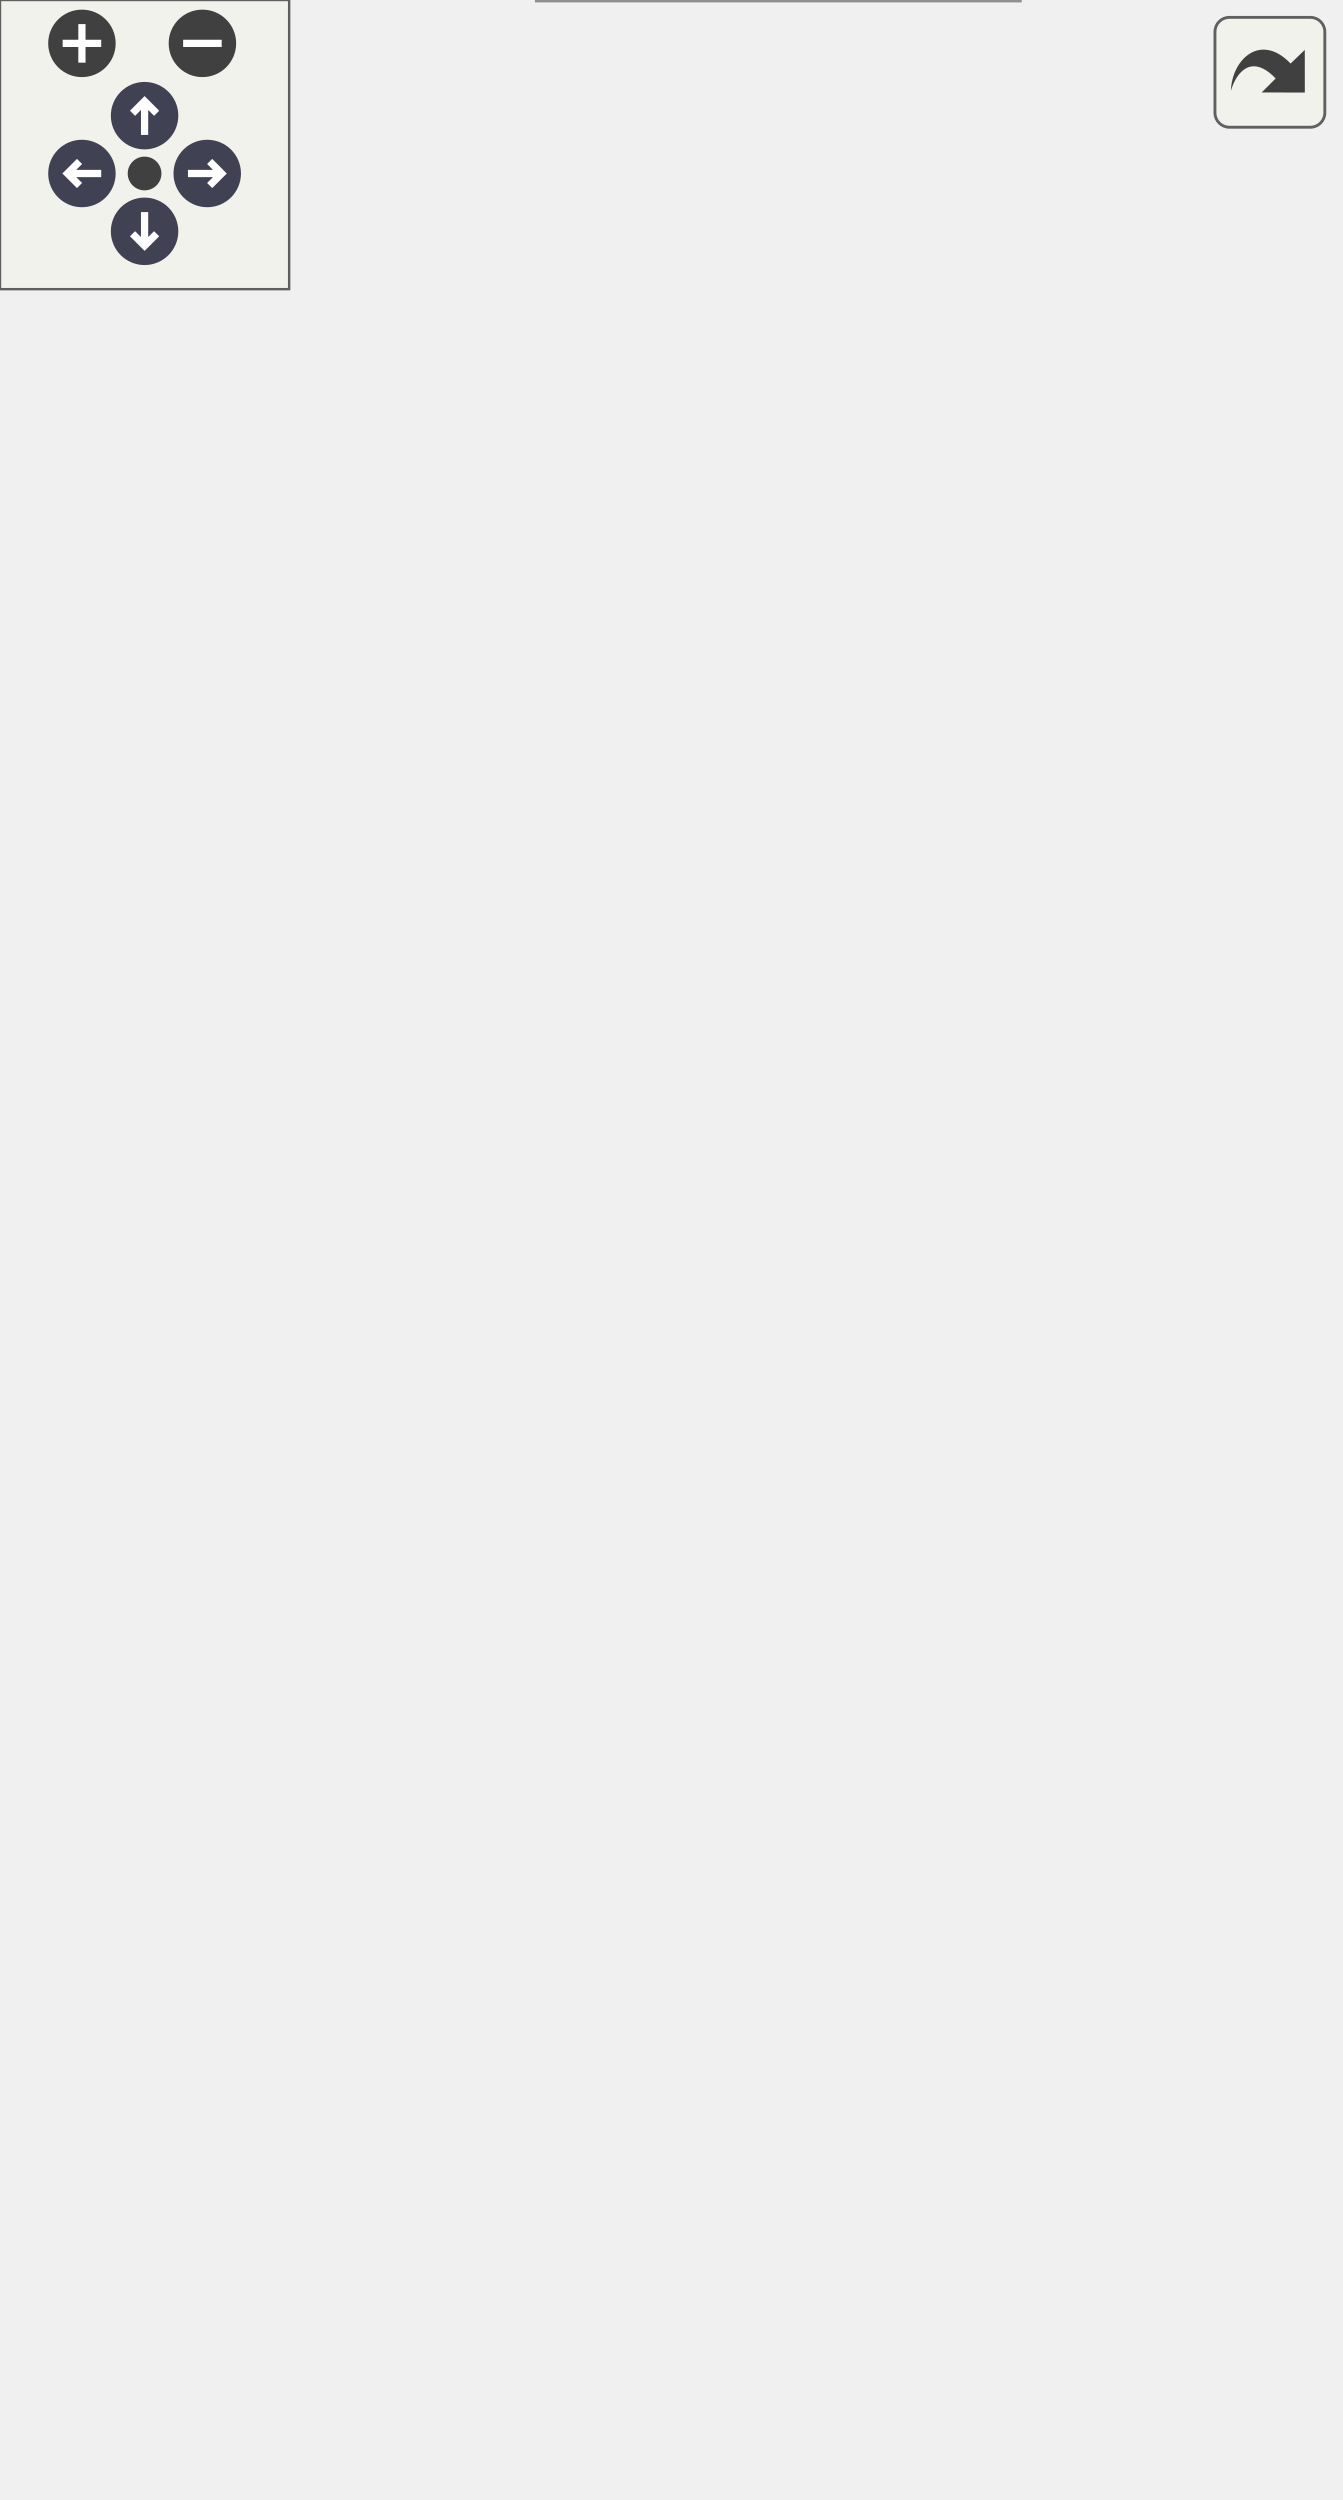
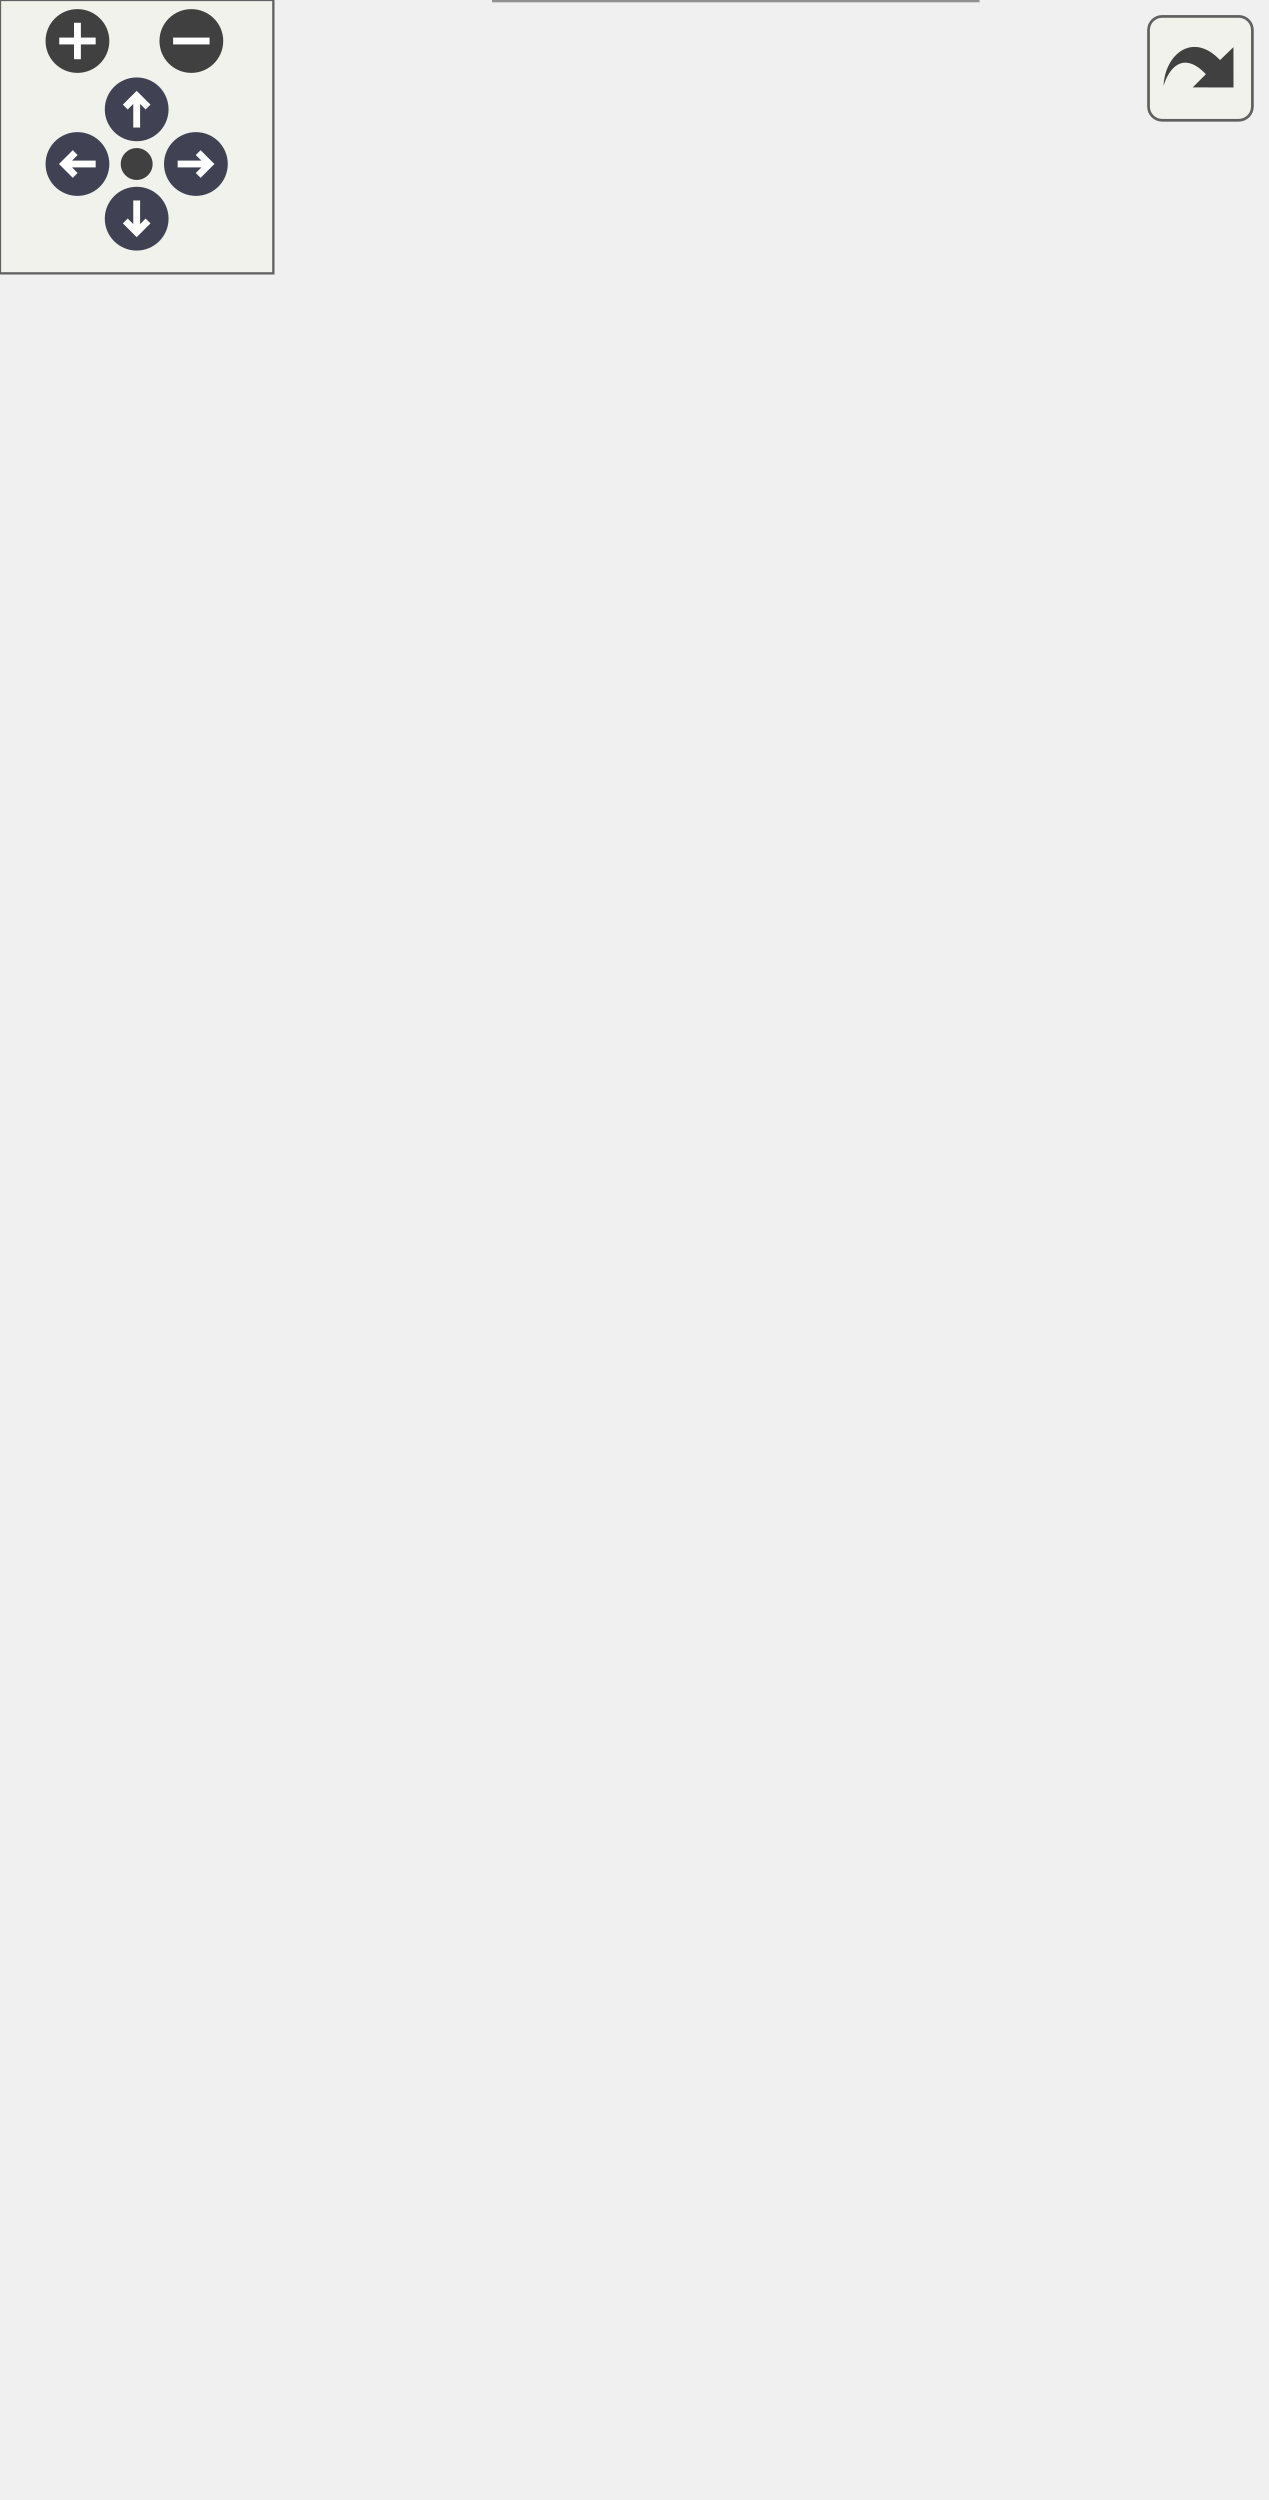
<svg xmlns="http://www.w3.org/2000/svg" xmlns:xlink="http://www.w3.org/1999/xlink" id="main" version="1.1" xml:space="preserve">
  <style type="text/css">
.node, .edge {opacity: 0.7;}
.node.selected, .edge.selected {opacity: 1;}
.edge:hover path { stroke: red; }
.edge:hover polygon { stroke: red; fill: red; }
</style>
  <defs>
    <circle id="rim" cx="0" cy="0" r="7" />
    <circle id="rim2" cx="0" cy="0" r="3.5" />
    <g id="zoomPlus">
      <use xlink:href="#rim" fill="#404040">
        <set attributeName="fill" to="#808080" begin="zoomplus.mouseover" end="zoomplus.mouseout" />
      </use>
      <path d="M-4,0h8M0,-4v8" fill="none" stroke="white" stroke-width="1.5" pointer-events="none" />
    </g>
    <g id="zoomMin">
      <use xlink:href="#rim" fill="#404040">
        <set attributeName="fill" to="#808080" begin="zoomminus.mouseover" end="zoomminus.mouseout" />
      </use>
      <path d="M-4,0h8" fill="none" stroke="white" stroke-width="1.5" pointer-events="none" />
    </g>
    <g id="arrowUp" transform="translate(30 24)">
      <use xlink:href="#rim" />
      <path pointer-events="none" fill="none" stroke="white" stroke-width="1.5" d="M0,-3.0v7 M-2.5,-0.5L0,-3.0L2.5,-0.5" />
    </g>
    <g id="arrowRight" transform="rotate(90) translate(36 -43)">
      <use xlink:href="#rim" />
      <path pointer-events="none" fill="none" stroke="white" stroke-width="1.5" d="M0,-3.0v7 M-2.5,-0.5L0,-3.0L2.5,-0.5" />
    </g>
    <g id="arrowDown" transform="rotate(180) translate(-30 -48)">
      <use xlink:href="#rim" />
      <path pointer-events="none" fill="none" stroke="white" stroke-width="1.5" d="M0,-3.0v7 M-2.5,-0.5L0,-3.0L2.5,-0.5" />
    </g>
    <g id="arrowLeft" transform="rotate(270) translate(-36 17)">
      <use xlink:href="#rim" />
      <path pointer-events="none" fill="none" stroke="white" stroke-width="1.5" d="M0,-3.0v7 M-2.5,-0.5L0,-3.0L2.5,-0.5" />
    </g>
    <g id="resetDef">
      <use xlink:href="#rim2" fill="#404040">
        <set attributeName="fill" to="#808080" begin="reset.mouseover" end="reset.mouseout" />
      </use>
    </g>
  </defs>
  <svg id="graph" class="graph">
    <g id="viewport">
      <g id="Node000001" class="node">
        <g id="a_Node000001">
          <a xlink:title="Implementation of a Sensor for the ENS160.">
-             <polygon fill="#999999" stroke="transparent" points="211.5,-94 111.5,-94 111.5,0 211.5,0 211.5,-94" />
-             <text text-anchor="start" x="126" y="-82" font-family="Helvetica,sans-Serif" font-size="10.00">ENS160Sensor</text>
-             <text text-anchor="start" x="159.5" y="-67" font-family="Helvetica,sans-Serif" font-size="10.00"> </text>
-             <text text-anchor="start" x="115.5" y="-52" font-family="Helvetica,sans-Serif" font-size="10.00">+</text>
-             <text text-anchor="start" x="128.5" y="-52" font-family="Helvetica,sans-Serif" font-size="10.00">ENS160Sensor()</text>
-             <text text-anchor="start" x="115.5" y="-37" font-family="Helvetica,sans-Serif" font-size="10.00">+</text>
-             <text text-anchor="start" x="128.5" y="-37" font-family="Helvetica,sans-Serif" font-size="10.00">ENS160Sensor()</text>
-             <text text-anchor="start" x="115.5" y="-22" font-family="Helvetica,sans-Serif" font-size="10.00">+</text>
-             <text text-anchor="start" x="128.5" y="-22" font-family="Helvetica,sans-Serif" font-size="10.00">verify()</text>
-             <text text-anchor="start" x="115.5" y="-7" font-family="Helvetica,sans-Serif" font-size="10.00">+</text>
-             <text text-anchor="start" x="128.5" y="-7" font-family="Helvetica,sans-Serif" font-size="10.00">readData()</text>
-             <polygon fill="#666666" stroke="#666666" points="111.5,-77 111.5,-77 211.5,-77 211.5,-77 111.5,-77" />
-             <polygon fill="#666666" stroke="#666666" points="111.5,-62 111.5,-62 211.5,-62 211.5,-62 111.5,-62" />
-             <polygon fill="none" stroke="#666666" points="111.5,0 111.5,-94 211.5,-94 211.5,0 111.5,0" />
+             <polygon fill="#999999" stroke="transparent" points="214.5,-124 108.5,-124 108.5,0 214.5,0 214.5,-124" />
+             <text text-anchor="start" x="126" y="-112" font-family="Helvetica,sans-Serif" font-size="10.00">ENS160Sensor</text>
+             <text text-anchor="start" x="159.5" y="-97" font-family="Helvetica,sans-Serif" font-size="10.00"> </text>
+             <text text-anchor="start" x="112.5" y="-82" font-family="Helvetica,sans-Serif" font-size="10.00">+</text>
+             <text text-anchor="start" x="125.5" y="-82" font-family="Helvetica,sans-Serif" font-size="10.00">ENS160Sensor()</text>
+             <text text-anchor="start" x="112.5" y="-67" font-family="Helvetica,sans-Serif" font-size="10.00">+</text>
+             <text text-anchor="start" x="125.5" y="-67" font-family="Helvetica,sans-Serif" font-size="10.00">ENS160Sensor()</text>
+             <text text-anchor="start" x="112.5" y="-52" font-family="Helvetica,sans-Serif" font-size="10.00">+</text>
+             <text text-anchor="start" x="125.5" y="-52" font-family="Helvetica,sans-Serif" font-size="10.00">verify()</text>
+             <text text-anchor="start" x="112.5" y="-37" font-family="Helvetica,sans-Serif" font-size="10.00">+</text>
+             <text text-anchor="start" x="125.5" y="-37" font-family="Helvetica,sans-Serif" font-size="10.00">readData()</text>
+             <text text-anchor="start" x="112.5" y="-22" font-family="Helvetica,sans-Serif" font-size="10.00">+</text>
+             <text text-anchor="start" x="125.5" y="-22" font-family="Helvetica,sans-Serif" font-size="10.00">readDataPacket()</text>
+             <text text-anchor="start" x="112.5" y="-7" font-family="Helvetica,sans-Serif" font-size="10.00">+</text>
+             <text text-anchor="start" x="125.5" y="-7" font-family="Helvetica,sans-Serif" font-size="10.00">decodeToCSV()</text>
+             <polygon fill="#666666" stroke="#666666" points="108.5,-107 108.5,-107 214.5,-107 214.5,-107 108.5,-107" />
+             <polygon fill="#666666" stroke="#666666" points="108.5,-92 108.5,-92 214.5,-92 214.5,-92 108.5,-92" />
+             <polygon fill="none" stroke="#666666" points="108.5,0 108.5,-124 214.5,-124 214.5,0 108.5,0" />
          </a>
        </g>
      </g>
      <g id="Node000002" class="node">
        <g id="a_Node000002">
          <a xlink:href="classSensor.html" target="_top" xlink:title="Parent class for sensor objects.">
-             <polygon fill="white" stroke="transparent" points="161,-340 28,-340 28,-141 161,-141 161,-340" />
-             <text text-anchor="start" x="78" y="-327.5" font-family="Helvetica,sans-Serif" font-size="10.00">Sensor</text>
-             <text text-anchor="start" x="93" y="-312.5" font-family="Helvetica,sans-Serif" font-size="10.00"> </text>
+             <polygon fill="white" stroke="transparent" points="161,-370 28,-370 28,-171 161,-171 161,-370" />
+             <text text-anchor="start" x="78" y="-357.5" font-family="Helvetica,sans-Serif" font-size="10.00">Sensor</text>
+             <text text-anchor="start" x="93" y="-342.5" font-family="Helvetica,sans-Serif" font-size="10.00"> </text>
+             <text text-anchor="start" x="32.5" y="-327.5" font-family="Helvetica,sans-Serif" font-size="10.00">+</text>
+             <text text-anchor="start" x="45.5" y="-327.5" font-family="Helvetica,sans-Serif" font-size="10.00">Sensor()</text>
+             <text text-anchor="start" x="32.5" y="-312.5" font-family="Helvetica,sans-Serif" font-size="10.00">+</text>
+             <text text-anchor="start" x="45.5" y="-312.5" font-family="Helvetica,sans-Serif" font-size="10.00">Sensor()</text>
            <text text-anchor="start" x="32.5" y="-297.5" font-family="Helvetica,sans-Serif" font-size="10.00">+</text>
            <text text-anchor="start" x="45.5" y="-297.5" font-family="Helvetica,sans-Serif" font-size="10.00">Sensor()</text>
            <text text-anchor="start" x="32.5" y="-282.5" font-family="Helvetica,sans-Serif" font-size="10.00">+</text>
            <text text-anchor="start" x="45.5" y="-282.5" font-family="Helvetica,sans-Serif" font-size="10.00">Sensor()</text>
            <text text-anchor="start" x="32.5" y="-267.5" font-family="Helvetica,sans-Serif" font-size="10.00">+</text>
-             <text text-anchor="start" x="45.5" y="-267.5" font-family="Helvetica,sans-Serif" font-size="10.00">Sensor()</text>
+             <text text-anchor="start" x="45.5" y="-267.5" font-family="Helvetica,sans-Serif" font-size="10.00">getPeriod()</text>
            <text text-anchor="start" x="32.5" y="-252.5" font-family="Helvetica,sans-Serif" font-size="10.00">+</text>
-             <text text-anchor="start" x="45.5" y="-252.5" font-family="Helvetica,sans-Serif" font-size="10.00">Sensor()</text>
+             <text text-anchor="start" x="45.5" y="-252.5" font-family="Helvetica,sans-Serif" font-size="10.00">setPeriod()</text>
            <text text-anchor="start" x="32.5" y="-237.5" font-family="Helvetica,sans-Serif" font-size="10.00">+</text>
-             <text text-anchor="start" x="45.5" y="-237.5" font-family="Helvetica,sans-Serif" font-size="10.00">getPeriod()</text>
+             <text text-anchor="start" x="45.5" y="-237.5" font-family="Helvetica,sans-Serif" font-size="10.00">getLastExecution()</text>
            <text text-anchor="start" x="32.5" y="-222.5" font-family="Helvetica,sans-Serif" font-size="10.00">+</text>
-             <text text-anchor="start" x="45.5" y="-222.5" font-family="Helvetica,sans-Serif" font-size="10.00">setPeriod()</text>
+             <text text-anchor="start" x="45.5" y="-222.5" font-family="Helvetica,sans-Serif" font-size="10.00">setLastExecution()</text>
            <text text-anchor="start" x="32.5" y="-207.5" font-family="Helvetica,sans-Serif" font-size="10.00">+</text>
-             <text text-anchor="start" x="45.5" y="-207.5" font-family="Helvetica,sans-Serif" font-size="10.00">getLastExecution()</text>
+             <text text-anchor="start" x="45.5" y="-207.5" font-family="Helvetica,sans-Serif" font-size="10.00">getSensorName()</text>
            <text text-anchor="start" x="32.5" y="-192.5" font-family="Helvetica,sans-Serif" font-size="10.00">+</text>
-             <text text-anchor="start" x="45.5" y="-192.5" font-family="Helvetica,sans-Serif" font-size="10.00">setLastExecution()</text>
-             <text text-anchor="start" x="32.5" y="-177.5" font-family="Helvetica,sans-Serif" font-size="10.00">+</text>
-             <text text-anchor="start" x="45.5" y="-177.5" font-family="Helvetica,sans-Serif" font-size="10.00">getSensorName()</text>
-             <text text-anchor="start" x="32.5" y="-162.5" font-family="Helvetica,sans-Serif" font-size="10.00">+</text>
-             <text text-anchor="start" x="45.5" y="-162.5" font-family="Helvetica,sans-Serif" font-size="10.00">getSensorCSVHeader()</text>
-             <text text-anchor="start" x="45.5" y="-147.5" font-family="Helvetica,sans-Serif" font-size="10.00">and 7 more...</text>
-             <polygon fill="#666666" stroke="#666666" points="28.5,-322.5 28.5,-322.5 161.5,-322.5 161.5,-322.5 28.5,-322.5" />
-             <polygon fill="#666666" stroke="#666666" points="28.5,-307.5 28.5,-307.5 161.5,-307.5 161.5,-307.5 28.5,-307.5" />
-             <polygon fill="none" stroke="#666666" points="28,-141 28,-340 161,-340 161,-141 28,-141" />
+             <text text-anchor="start" x="45.5" y="-192.5" font-family="Helvetica,sans-Serif" font-size="10.00">getSensorCSVHeader()</text>
+             <text text-anchor="start" x="45.5" y="-177.5" font-family="Helvetica,sans-Serif" font-size="10.00">and 7 more...</text>
+             <polygon fill="#666666" stroke="#666666" points="28.5,-352.5 28.5,-352.5 161.5,-352.5 161.5,-352.5 28.5,-352.5" />
+             <polygon fill="#666666" stroke="#666666" points="28.5,-337.5 28.5,-337.5 161.5,-337.5 161.5,-337.5 28.5,-337.5" />
+             <polygon fill="none" stroke="#666666" points="28,-171 28,-370 161,-370 161,-171 28,-171" />
          </a>
        </g>
      </g>
      <g id="edge1_Node000001_Node000002" class="edge">
        <g id="a_edge1_Node000001_Node000002">
          <a xlink:title=" ">
-             <path fill="none" stroke="#63b8ff" d="M132.32,-131.41C136.88,-118.38 141.33,-105.66 145.33,-94.23" />
-             <polygon fill="none" stroke="#63b8ff" points="128.98,-130.35 128.98,-140.95 135.59,-132.66 128.98,-130.35" />
+             <path fill="none" stroke="#63b8ff" d="M129.67,-161.11C133.77,-148.47 137.84,-135.94 141.62,-124.26" />
+             <polygon fill="none" stroke="#63b8ff" points="126.29,-160.19 126.53,-170.79 132.94,-162.35 126.29,-160.19" />
          </a>
        </g>
      </g>
      <g id="Node000003" class="node">
        <g id="a_Node000003">
          <a xlink:title=" ">
-             <polygon fill="white" stroke="transparent" points="79,-458 0,-458 0,-409 79,-409 79,-458" />
-             <text text-anchor="start" x="5.5" y="-445.5" font-family="Helvetica,sans-Serif" font-size="10.00">unsigned long</text>
-             <text text-anchor="start" x="38" y="-430.5" font-family="Helvetica,sans-Serif" font-size="10.00"> </text>
-             <text text-anchor="start" x="38" y="-415.5" font-family="Helvetica,sans-Serif" font-size="10.00"> </text>
-             <polygon fill="#666666" stroke="#666666" points="0.5,-440.5 0.5,-440.5 79.5,-440.5 79.5,-440.5 0.5,-440.5" />
-             <polygon fill="#666666" stroke="#666666" points="0.5,-425.5 0.5,-425.5 79.5,-425.5 79.5,-425.5 0.5,-425.5" />
-             <polygon fill="none" stroke="#666666" points="0,-409 0,-458 79,-458 79,-409 0,-409" />
+             <polygon fill="white" stroke="transparent" points="79,-488 0,-488 0,-439 79,-439 79,-488" />
+             <text text-anchor="start" x="5.5" y="-475.5" font-family="Helvetica,sans-Serif" font-size="10.00">unsigned long</text>
+             <text text-anchor="start" x="38" y="-460.5" font-family="Helvetica,sans-Serif" font-size="10.00"> </text>
+             <text text-anchor="start" x="38" y="-445.5" font-family="Helvetica,sans-Serif" font-size="10.00"> </text>
+             <polygon fill="#666666" stroke="#666666" points="0.5,-470.5 0.5,-470.5 79.5,-470.5 79.5,-470.5 0.5,-470.5" />
+             <polygon fill="#666666" stroke="#666666" points="0.5,-455.5 0.5,-455.5 79.5,-455.5 79.5,-455.5 0.5,-455.5" />
+             <polygon fill="none" stroke="#666666" points="0,-439 0,-488 79,-488 79,-439 0,-439" />
          </a>
        </g>
      </g>
      <g id="edge2_Node000002_Node000003" class="edge">
        <g id="a_edge2_Node000002_Node000003">
          <a xlink:title=" ">
-             <path fill="none" stroke="#63b8ff" d="M37.31,-408.71C36.56,-393.94 36.71,-374.65 40.5,-358 40.96,-355.98 41.46,-353.96 41.99,-351.93" />
-             <polygon fill="none" stroke="#63b8ff" points="42.02,-351.82 39.86,-344.94 45.38,-340.3 47.54,-347.18 42.02,-351.82" />
-           </a>
-         </g>
-         <text text-anchor="middle" x="84.5" y="-377.5" font-family="Helvetica,sans-Serif" font-size="10.00" fill="grey"> -last_execution</text>
-         <text text-anchor="middle" x="84.5" y="-366.5" font-family="Helvetica,sans-Serif" font-size="10.00" fill="grey">-minimum_period</text>
+             <path fill="none" stroke="#63b8ff" d="M37.31,-438.71C36.56,-423.94 36.71,-404.65 40.5,-388 40.96,-385.98 41.46,-383.96 41.99,-381.93" />
+             <polygon fill="none" stroke="#63b8ff" points="42.02,-381.82 39.86,-374.94 45.38,-370.3 47.54,-377.18 42.02,-381.82" />
+           </a>
+         </g>
+         <text text-anchor="middle" x="84.5" y="-407.5" font-family="Helvetica,sans-Serif" font-size="10.00" fill="grey"> -last_execution</text>
+         <text text-anchor="middle" x="84.5" y="-396.5" font-family="Helvetica,sans-Serif" font-size="10.00" fill="grey">-minimum_period</text>
      </g>
      <g id="Node000004" class="node">
        <g id="a_Node000004">
          <a xlink:title=" ">
-             <polygon fill="white" stroke="transparent" points="170,-458 131,-458 131,-409 170,-409 170,-458" />
-             <text text-anchor="start" x="136.5" y="-445.5" font-family="Helvetica,sans-Serif" font-size="10.00">String</text>
-             <text text-anchor="start" x="149" y="-430.5" font-family="Helvetica,sans-Serif" font-size="10.00"> </text>
-             <text text-anchor="start" x="149" y="-415.5" font-family="Helvetica,sans-Serif" font-size="10.00"> </text>
-             <polygon fill="#666666" stroke="#666666" points="131.5,-440.5 131.5,-440.5 170.5,-440.5 170.5,-440.5 131.5,-440.5" />
-             <polygon fill="#666666" stroke="#666666" points="131.5,-425.5 131.5,-425.5 170.5,-425.5 170.5,-425.5 131.5,-425.5" />
-             <polygon fill="none" stroke="#666666" points="131,-409 131,-458 170,-458 170,-409 131,-409" />
+             <polygon fill="white" stroke="transparent" points="170,-488 131,-488 131,-439 170,-439 170,-488" />
+             <text text-anchor="start" x="136.5" y="-475.5" font-family="Helvetica,sans-Serif" font-size="10.00">String</text>
+             <text text-anchor="start" x="149" y="-460.5" font-family="Helvetica,sans-Serif" font-size="10.00"> </text>
+             <text text-anchor="start" x="149" y="-445.5" font-family="Helvetica,sans-Serif" font-size="10.00"> </text>
+             <polygon fill="#666666" stroke="#666666" points="131.5,-470.5 131.5,-470.5 170.5,-470.5 170.5,-470.5 131.5,-470.5" />
+             <polygon fill="#666666" stroke="#666666" points="131.5,-455.5 131.5,-455.5 170.5,-455.5 170.5,-455.5 131.5,-455.5" />
+             <polygon fill="none" stroke="#666666" points="131,-439 131,-488 170,-488 170,-439 131,-439" />
          </a>
        </g>
      </g>
      <g id="edge3_Node000002_Node000004" class="edge">
        <g id="a_edge3_Node000002_Node000004">
          <a xlink:title=" ">
-             <path fill="none" stroke="#63b8ff" d="M143.52,-408.7C139.15,-393.78 133.16,-373.36 126.87,-351.91" />
-             <polygon fill="none" stroke="#63b8ff" points="126.83,-351.78 121.31,-347.15 123.46,-340.27 128.99,-344.9 126.83,-351.78" />
-           </a>
-         </g>
-         <text text-anchor="middle" x="172.5" y="-383" font-family="Helvetica,sans-Serif" font-size="10.00" fill="grey"> -csv_header</text>
-         <text text-anchor="middle" x="172.5" y="-372" font-family="Helvetica,sans-Serif" font-size="10.00" fill="grey">-empty_csv</text>
-         <text text-anchor="middle" x="172.5" y="-361" font-family="Helvetica,sans-Serif" font-size="10.00" fill="grey">-sensor_name</text>
+             <path fill="none" stroke="#63b8ff" d="M143.52,-438.7C139.15,-423.78 133.16,-403.36 126.87,-381.91" />
+             <polygon fill="none" stroke="#63b8ff" points="126.83,-381.78 121.31,-377.15 123.46,-370.27 128.99,-374.9 126.83,-381.78" />
+           </a>
+         </g>
+         <text text-anchor="middle" x="172.5" y="-413" font-family="Helvetica,sans-Serif" font-size="10.00" fill="grey"> -csv_header</text>
+         <text text-anchor="middle" x="172.5" y="-402" font-family="Helvetica,sans-Serif" font-size="10.00" fill="grey">-empty_csv</text>
+         <text text-anchor="middle" x="172.5" y="-391" font-family="Helvetica,sans-Serif" font-size="10.00" fill="grey">-sensor_name</text>
      </g>
      <g id="Node000005" class="node">
        <g id="a_Node000005">
          <a xlink:title=" ">
-             <polygon fill="white" stroke="transparent" points="277.5,-265 179.5,-265 179.5,-216 277.5,-216 277.5,-265" />
-             <text text-anchor="start" x="184.5" y="-252.5" font-family="Helvetica,sans-Serif" font-size="10.00">SparkFun_ENS160</text>
-             <text text-anchor="start" x="226.5" y="-237.5" font-family="Helvetica,sans-Serif" font-size="10.00"> </text>
-             <text text-anchor="start" x="226.5" y="-222.5" font-family="Helvetica,sans-Serif" font-size="10.00"> </text>
-             <polygon fill="#666666" stroke="#666666" points="179.5,-247.5 179.5,-247.5 277.5,-247.5 277.5,-247.5 179.5,-247.5" />
-             <polygon fill="#666666" stroke="#666666" points="179.5,-232.5 179.5,-232.5 277.5,-232.5 277.5,-232.5 179.5,-232.5" />
-             <polygon fill="none" stroke="#666666" points="179.5,-216 179.5,-265 277.5,-265 277.5,-216 179.5,-216" />
+             <polygon fill="white" stroke="transparent" points="277.5,-295 179.5,-295 179.5,-246 277.5,-246 277.5,-295" />
+             <text text-anchor="start" x="184.5" y="-282.5" font-family="Helvetica,sans-Serif" font-size="10.00">SparkFun_ENS160</text>
+             <text text-anchor="start" x="226.5" y="-267.5" font-family="Helvetica,sans-Serif" font-size="10.00"> </text>
+             <text text-anchor="start" x="226.5" y="-252.5" font-family="Helvetica,sans-Serif" font-size="10.00"> </text>
+             <polygon fill="#666666" stroke="#666666" points="179.5,-277.5 179.5,-277.5 277.5,-277.5 277.5,-277.5 179.5,-277.5" />
+             <polygon fill="#666666" stroke="#666666" points="179.5,-262.5 179.5,-262.5 277.5,-262.5 277.5,-262.5 179.5,-262.5" />
+             <polygon fill="none" stroke="#666666" points="179.5,-246 179.5,-295 277.5,-295 277.5,-246 179.5,-246" />
          </a>
        </g>
      </g>
      <g id="edge4_Node000001_Node000005" class="edge">
        <g id="a_edge4_Node000001_Node000005">
          <a xlink:title=" ">
-             <path fill="none" stroke="#63b8ff" d="M220.15,-215.63C210.59,-188.31 194.59,-142.59 181.72,-105.79" />
-             <polygon fill="none" stroke="#63b8ff" points="181.62,-105.51 175.87,-101.17 177.66,-94.19 183.42,-98.53 181.62,-105.51" />
-           </a>
-         </g>
-         <text text-anchor="middle" x="200" y="-115" font-family="Helvetica,sans-Serif" font-size="10.00" fill="grey"> -ens</text>
+             <path fill="none" stroke="#63b8ff" d="M220.81,-245.81C212.15,-219.12 197.66,-174.43 185.16,-135.92" />
+             <polygon fill="none" stroke="#63b8ff" points="185.06,-135.61 179.4,-131.14 181.36,-124.2 187.01,-128.67 185.06,-135.61" />
+           </a>
+         </g>
+         <text text-anchor="middle" x="202" y="-145" font-family="Helvetica,sans-Serif" font-size="10.00" fill="grey"> -ens</text>
      </g>
    </g>
  </svg>
  <g id="navigator" transform="translate(0 0)" fill="#404254">
    <rect fill="#f2f5e9" fill-opacity="0.5" stroke="#606060" stroke-width=".5" x="0" y="0" width="60" height="60" />
    <use id="zoomplus" xlink:href="#zoomPlus" x="17" y="9" />
    <use id="zoomminus" xlink:href="#zoomMin" x="42" y="9" />
    <use id="reset" xlink:href="#resetDef" x="30" y="36" />
    <use id="arrowup" xlink:href="#arrowUp" x="0" y="0" />
    <use id="arrowright" xlink:href="#arrowRight" x="0" y="0" />
    <use id="arrowdown" xlink:href="#arrowDown" x="0" y="0" />
    <use id="arrowleft" xlink:href="#arrowLeft" x="0" y="0" />
  </g>
  <svg viewBox="0 0 15 15" width="100%" height="30px" preserveAspectRatio="xMaxYMin meet">
    <g id="arrow_out" transform="scale(0.3 0.3)">
      <a xlink:href="classENS160Sensor__coll__graph_org.svg" target="_base">
        <rect id="button" ry="5" rx="5" y="6" x="6" height="38" width="38" fill="#f2f5e9" fill-opacity="0.5" stroke="#606060" stroke-width="1.0" />
        <path id="arrow" d="M 11.5,31.437 C 11.94,20.098 22.043,11.323 32.159,21.979 L 37.069,17.246 C 37.069,17.246 37.088,32 37.088,32 L 22.16,31.978 C 22.16,31.978 26.998,27.14 26.998,27.14 C 18.529,18.264 13.292,25.23 11.5,31.437 z" style="fill:#404040;" />
      </a>
    </g>
  </svg>
  <style type="text/css">

[data-mouse-over-selected='false'] { opacity: 0.7; }
[data-mouse-over-selected='true']  { opacity: 1.0; }

</style>
</svg>
